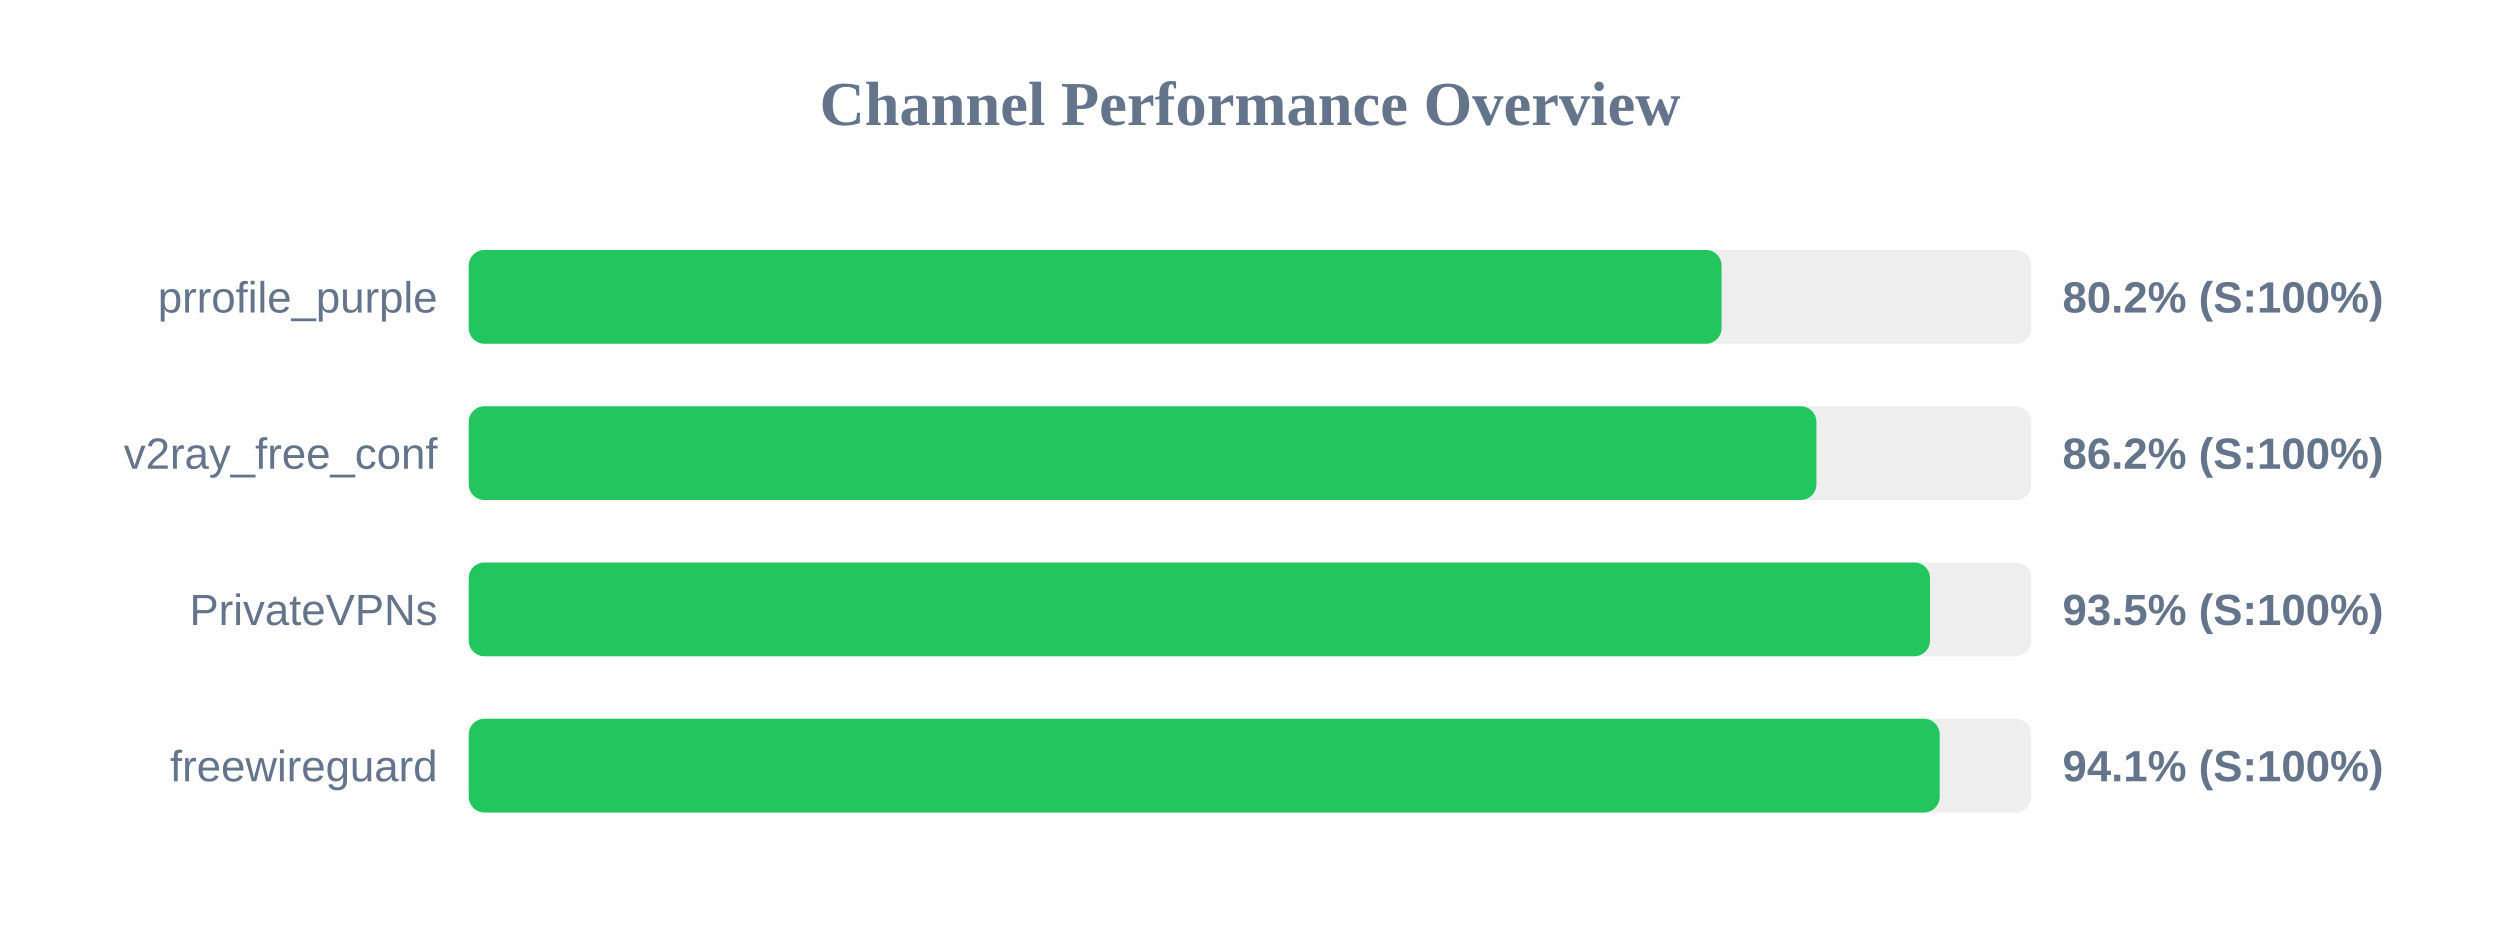
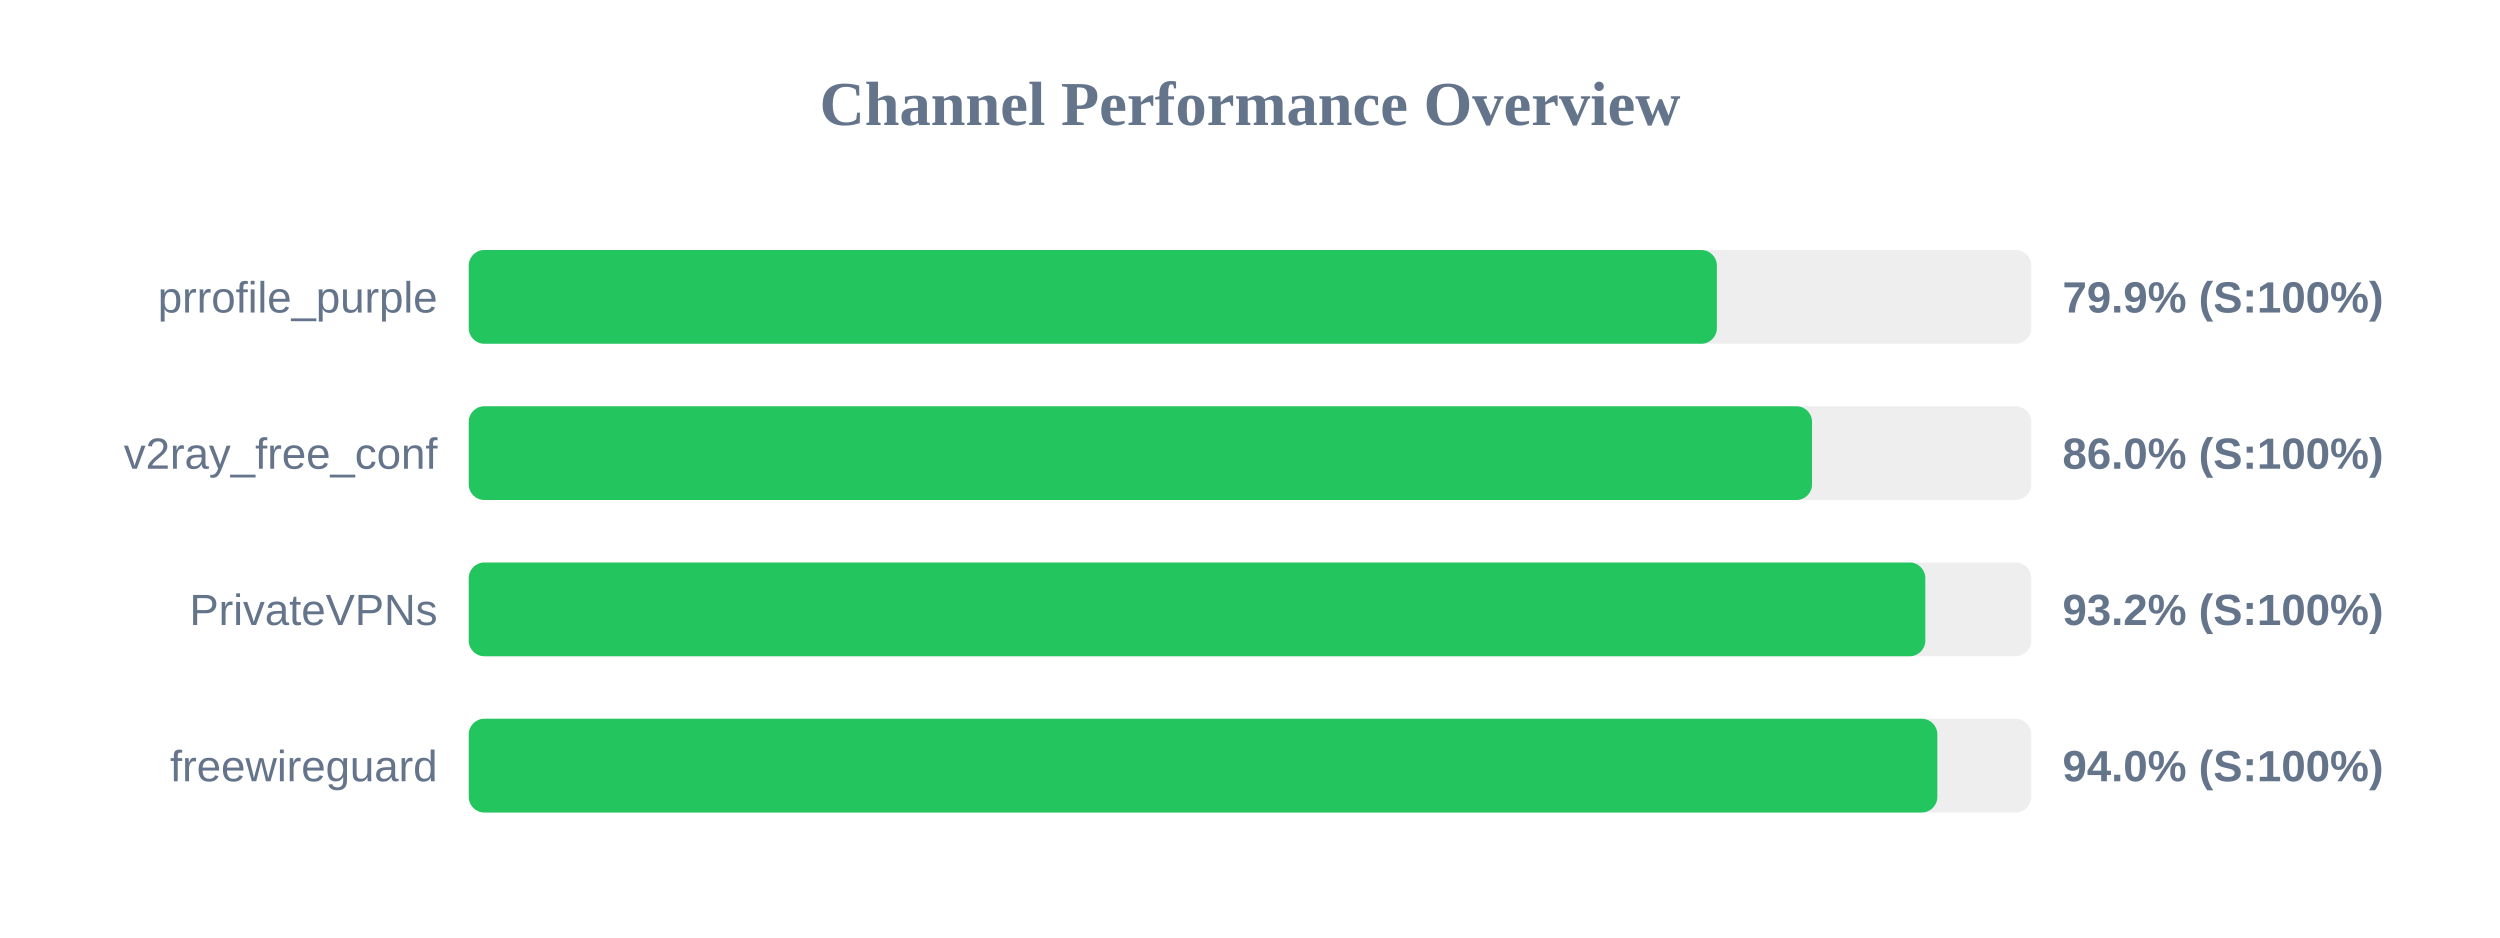
<svg xmlns="http://www.w3.org/2000/svg" width="800" height="300" version="1.1">
  <style>
        .row { font: 14px Arial; fill: #64748b; }
        .score { font: bold 14px Arial; fill: #64748b; }
    </style>
  <text x="400" y="40" text-anchor="middle" font-size="20px" font-weight="bold" fill="#64748b">Channel Performance Overview</text>
  <rect x="150" y="80" width="500" height="30" fill="#eee" rx="5" />
-   <rect x="150" y="80" width="400.9" height="30" fill="#22c55e" rx="5" />
+   <rect x="150" y="80" width="399.4" height="30" fill="#22c55e" rx="5" />
  <text x="140" y="100" text-anchor="end" class="row">prrofile_purple</text>
-   <text x="660" y="100" text-anchor="start" class="score">80.2% (S:100%)</text>
+   <text x="660" y="100" text-anchor="start" class="score">79.9% (S:100%)</text>
  <rect x="150" y="130" width="500" height="30" fill="#eee" rx="5" />
-   <rect x="150" y="130" width="431.25" height="30" fill="#22c55e" rx="5" />
+   <rect x="150" y="130" width="429.85" height="30" fill="#22c55e" rx="5" />
  <text x="140" y="150" text-anchor="end" class="row">v2ray_free_conf</text>
-   <text x="660" y="150" text-anchor="start" class="score">86.2% (S:100%)</text>
+   <text x="660" y="150" text-anchor="start" class="score">86.0% (S:100%)</text>
  <rect x="150" y="180" width="500" height="30" fill="#eee" rx="5" />
-   <rect x="150" y="180" width="467.6" height="30" fill="#22c55e" rx="5" />
+   <rect x="150" y="180" width="466.1" height="30" fill="#22c55e" rx="5" />
  <text x="140" y="200" text-anchor="end" class="row">PrivateVPNs</text>
-   <text x="660" y="200" text-anchor="start" class="score">93.5% (S:100%)</text>
+   <text x="660" y="200" text-anchor="start" class="score">93.2% (S:100%)</text>
  <rect x="150" y="230" width="500" height="30" fill="#eee" rx="5" />
-   <rect x="150" y="230" width="470.7" height="30" fill="#22c55e" rx="5" />
+   <rect x="150" y="230" width="469.95" height="30" fill="#22c55e" rx="5" />
  <text x="140" y="250" text-anchor="end" class="row">freewireguard</text>
-   <text x="660" y="250" text-anchor="start" class="score">94.1% (S:100%)</text>
+   <text x="660" y="250" text-anchor="start" class="score">94.0% (S:100%)</text>
</svg>
